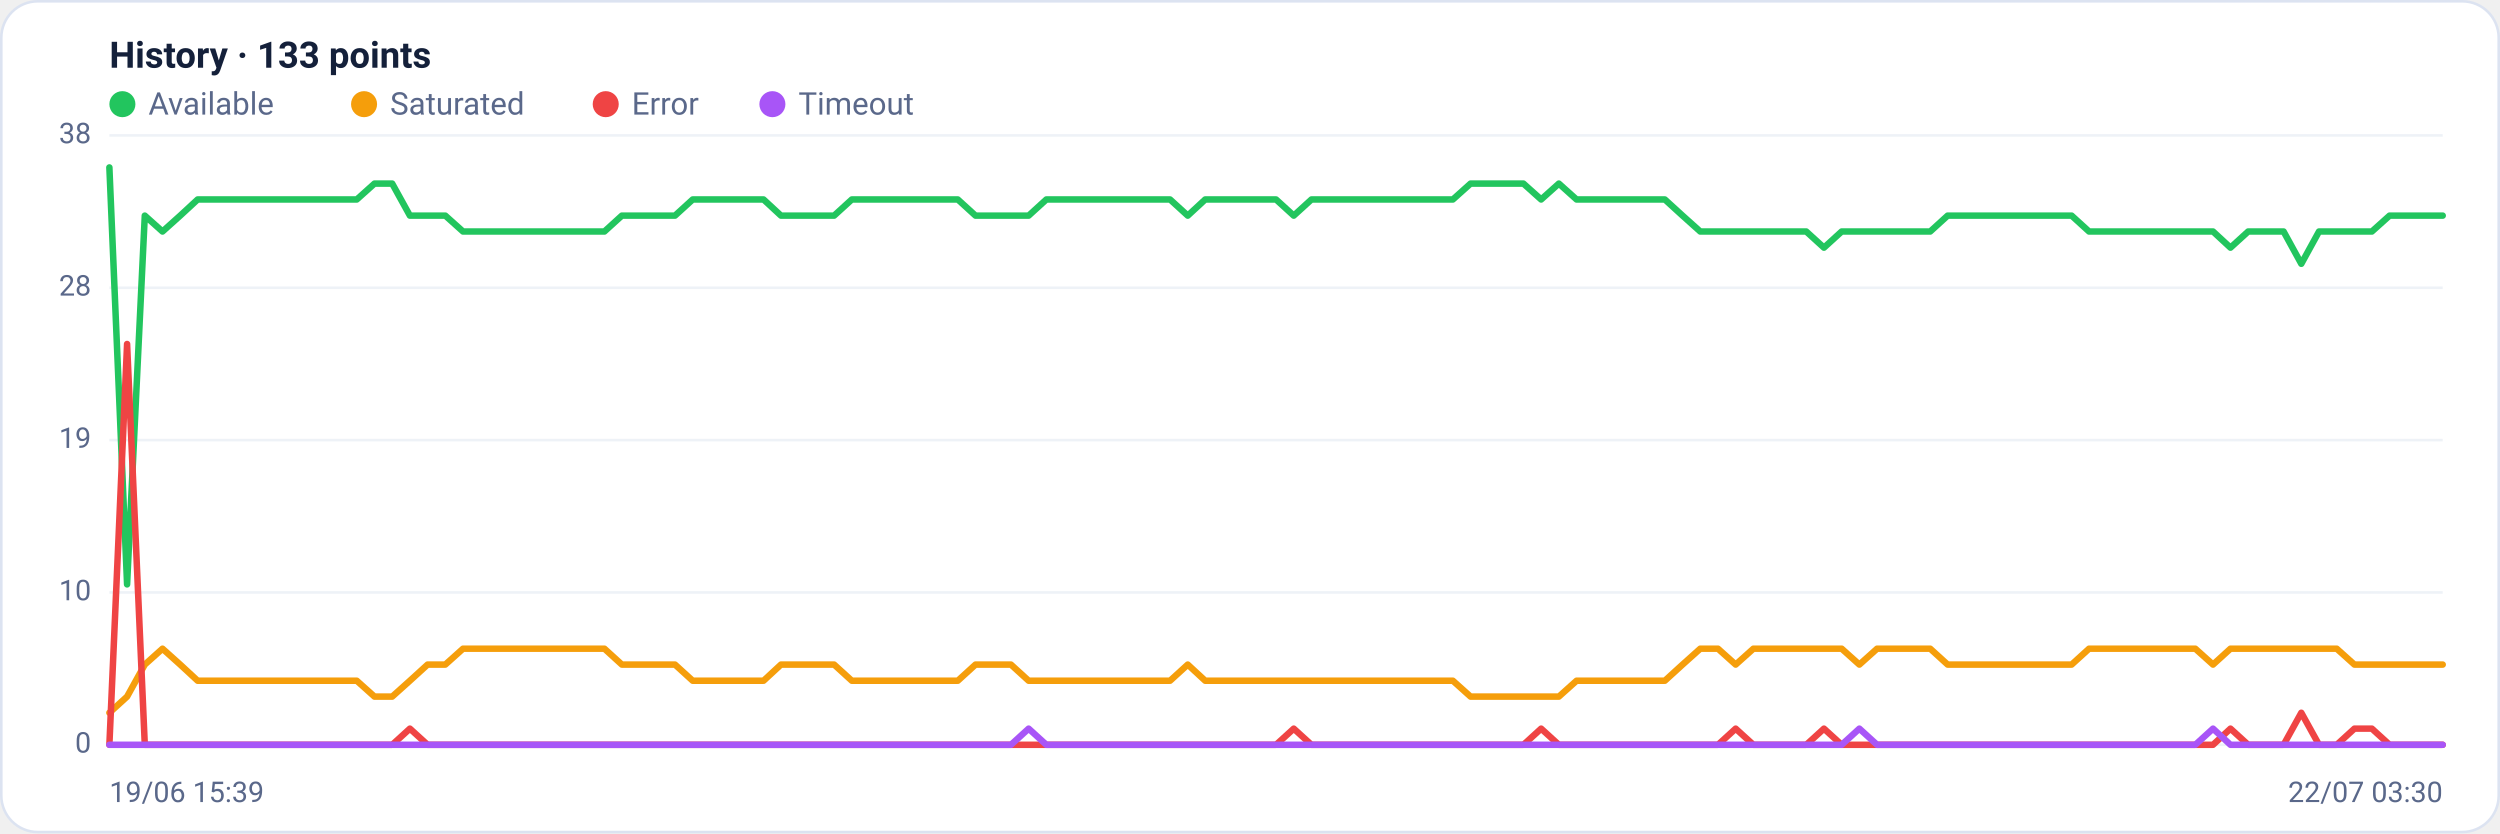
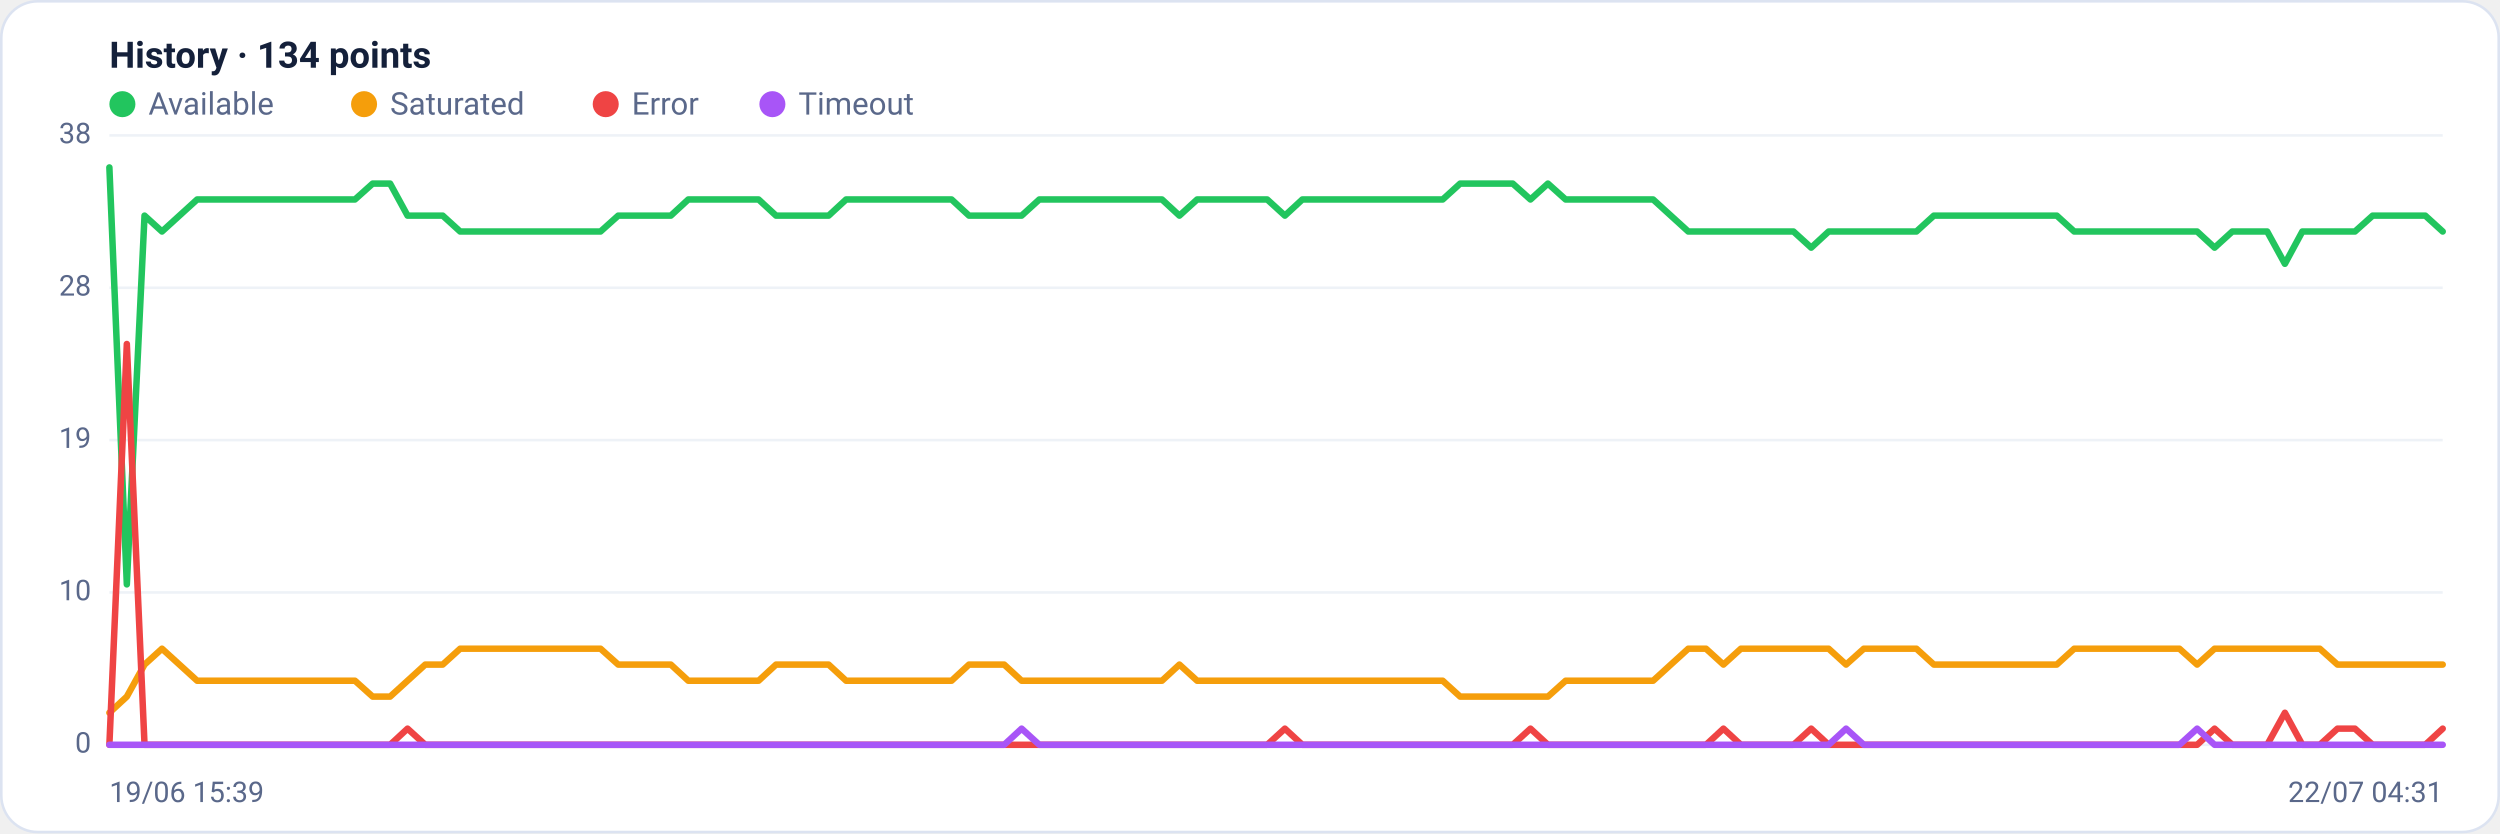
<svg xmlns="http://www.w3.org/2000/svg" viewBox="0 0 960 320" width="960" height="320" font-family="Segoe UI, system-ui, -apple-system, Roboto, Helvetica, Arial, sans-serif" role="img" aria-label="Availability history per region">
  <rect x="0.5" y="0.5" width="959" height="319" rx="14" fill="#ffffff" stroke="#dce3f1" />
-   <text x="42" y="26" font-size="14" font-weight="600" fill="#14203a">History · 133 points</text>
+   <text x="42" y="26" font-size="14" font-weight="600" fill="#14203a">History · 134 points</text>
  <circle cx="47" cy="40" r="5" fill="#22c55e" />
  <text x="57" y="44" font-size="12" fill="#5a688a">Available</text>
  <circle cx="139.8" cy="40" r="5" fill="#f59e0b" />
  <text x="149.8" y="44" font-size="12" fill="#5a688a">Saturated</text>
  <circle cx="232.6" cy="40" r="5" fill="#ef4444" />
  <text x="242.6" y="44" font-size="12" fill="#5a688a">Error</text>
  <circle cx="296.6" cy="40" r="5" fill="#a855f7" />
  <text x="306.6" y="44" font-size="12" fill="#5a688a">Timeout</text>
  <line x1="42" y1="286.0" x2="938" y2="286.0" stroke="#eef2f7" stroke-width="1" />
  <text x="35" y="289.0" text-anchor="end" font-size="11" fill="#5a688a">0</text>
  <line x1="42" y1="227.5" x2="938" y2="227.5" stroke="#eef2f7" stroke-width="1" />
  <text x="35" y="230.5" text-anchor="end" font-size="11" fill="#5a688a">10</text>
  <line x1="42" y1="169.0" x2="938" y2="169.0" stroke="#eef2f7" stroke-width="1" />
  <text x="35" y="172.0" text-anchor="end" font-size="11" fill="#5a688a">19</text>
  <line x1="42" y1="110.5" x2="938" y2="110.5" stroke="#eef2f7" stroke-width="1" />
  <text x="35" y="113.5" text-anchor="end" font-size="11" fill="#5a688a">28</text>
  <line x1="42" y1="52.0" x2="938" y2="52.0" stroke="#eef2f7" stroke-width="1" />
  <text x="35" y="55.0" text-anchor="end" font-size="11" fill="#5a688a">38</text>
-   <polyline fill="none" stroke="#22c55e" stroke-width="2.5" stroke-linejoin="round" stroke-linecap="round" points="42.0,64.3 48.8,224.4 55.6,82.8 62.4,88.9 69.2,82.8 75.9,76.6 82.7,76.6 89.5,76.6 96.3,76.6 103.1,76.6 109.9,76.6 116.7,76.6 123.5,76.6 130.2,76.6 137.0,76.6 143.8,70.5 150.6,70.5 157.4,82.8 164.2,82.8 171.0,82.8 177.8,88.9 184.5,88.9 191.3,88.9 198.1,88.9 204.9,88.9 211.7,88.9 218.5,88.9 225.3,88.9 232.1,88.9 238.8,82.8 245.6,82.8 252.4,82.8 259.2,82.8 266.0,76.6 272.8,76.6 279.6,76.6 286.4,76.6 293.2,76.6 299.9,82.8 306.7,82.8 313.5,82.8 320.3,82.8 327.1,76.6 333.9,76.6 340.7,76.6 347.5,76.6 354.2,76.6 361.0,76.6 367.8,76.6 374.6,82.8 381.4,82.8 388.2,82.8 395.0,82.8 401.8,76.6 408.5,76.6 415.3,76.6 422.1,76.6 428.9,76.6 435.7,76.6 442.5,76.6 449.3,76.6 456.1,82.8 462.8,76.6 469.6,76.6 476.4,76.6 483.2,76.6 490.0,76.6 496.8,82.8 503.6,76.6 510.4,76.6 517.2,76.6 523.9,76.6 530.7,76.6 537.5,76.6 544.3,76.6 551.1,76.6 557.9,76.6 564.7,70.5 571.5,70.5 578.2,70.5 585.0,70.5 591.8,76.6 598.6,70.5 605.4,76.6 612.2,76.6 619.0,76.6 625.8,76.6 632.5,76.6 639.3,76.6 646.1,82.8 652.9,88.9 659.7,88.9 666.5,88.9 673.3,88.9 680.1,88.9 686.8,88.9 693.6,88.9 700.4,95.1 707.2,88.9 714.0,88.9 720.8,88.9 727.6,88.9 734.4,88.9 741.2,88.9 747.9,82.8 754.7,82.8 761.5,82.8 768.3,82.8 775.1,82.8 781.9,82.8 788.7,82.8 795.5,82.8 802.2,88.9 809.0,88.9 815.8,88.9 822.6,88.9 829.4,88.9 836.2,88.9 843.0,88.9 849.8,88.9 856.5,95.1 863.3,88.9 870.1,88.9 876.9,88.9 883.7,101.3 890.5,88.9 897.3,88.9 904.1,88.9 910.8,88.9 917.6,82.8 924.4,82.8 931.2,82.8 938.0,82.8" />
-   <polyline fill="none" stroke="#f59e0b" stroke-width="2.5" stroke-linejoin="round" stroke-linecap="round" points="42.0,273.7 48.8,267.5 55.6,255.2 62.4,249.1 69.2,255.2 75.9,261.4 82.7,261.4 89.5,261.4 96.3,261.4 103.1,261.4 109.9,261.4 116.7,261.4 123.5,261.4 130.2,261.4 137.0,261.4 143.8,267.5 150.6,267.5 157.4,261.4 164.2,255.2 171.0,255.2 177.8,249.1 184.5,249.1 191.3,249.1 198.1,249.1 204.9,249.1 211.7,249.1 218.5,249.1 225.3,249.1 232.1,249.1 238.8,255.2 245.6,255.2 252.4,255.2 259.2,255.2 266.0,261.4 272.8,261.4 279.6,261.4 286.4,261.4 293.2,261.4 299.9,255.2 306.7,255.2 313.5,255.2 320.3,255.2 327.1,261.4 333.9,261.4 340.7,261.4 347.5,261.4 354.2,261.4 361.0,261.4 367.8,261.4 374.6,255.2 381.4,255.2 388.2,255.2 395.0,261.4 401.8,261.4 408.5,261.4 415.3,261.4 422.1,261.4 428.9,261.4 435.7,261.4 442.5,261.4 449.3,261.4 456.1,255.2 462.8,261.4 469.6,261.4 476.4,261.4 483.2,261.4 490.0,261.4 496.8,261.4 503.6,261.4 510.4,261.4 517.2,261.4 523.9,261.4 530.7,261.4 537.5,261.4 544.3,261.4 551.1,261.4 557.9,261.4 564.7,267.5 571.5,267.5 578.2,267.5 585.0,267.5 591.8,267.5 598.6,267.5 605.4,261.4 612.2,261.4 619.0,261.4 625.8,261.4 632.5,261.4 639.3,261.4 646.1,255.2 652.9,249.1 659.7,249.1 666.5,255.2 673.3,249.1 680.1,249.1 686.8,249.1 693.6,249.1 700.4,249.1 707.2,249.1 714.0,255.2 720.8,249.1 727.6,249.1 734.4,249.1 741.2,249.1 747.9,255.2 754.7,255.2 761.5,255.2 768.3,255.2 775.1,255.2 781.9,255.2 788.7,255.2 795.5,255.2 802.2,249.1 809.0,249.1 815.8,249.1 822.6,249.1 829.4,249.1 836.2,249.1 843.0,249.1 849.8,255.2 856.5,249.1 863.3,249.1 870.1,249.1 876.9,249.1 883.7,249.1 890.5,249.1 897.3,249.1 904.1,255.2 910.8,255.2 917.6,255.2 924.4,255.2 931.2,255.2 938.0,255.2" />
-   <polyline fill="none" stroke="#ef4444" stroke-width="2.5" stroke-linejoin="round" stroke-linecap="round" points="42.0,286.0 48.8,132.1 55.6,286.0 62.4,286.0 69.2,286.0 75.9,286.0 82.7,286.0 89.5,286.0 96.3,286.0 103.1,286.0 109.9,286.0 116.7,286.0 123.5,286.0 130.2,286.0 137.0,286.0 143.8,286.0 150.6,286.0 157.4,279.8 164.2,286.0 171.0,286.0 177.8,286.0 184.5,286.0 191.3,286.0 198.1,286.0 204.9,286.0 211.7,286.0 218.5,286.0 225.3,286.0 232.1,286.0 238.8,286.0 245.6,286.0 252.4,286.0 259.2,286.0 266.0,286.0 272.8,286.0 279.6,286.0 286.4,286.0 293.2,286.0 299.9,286.0 306.7,286.0 313.5,286.0 320.3,286.0 327.1,286.0 333.9,286.0 340.7,286.0 347.5,286.0 354.2,286.0 361.0,286.0 367.8,286.0 374.6,286.0 381.4,286.0 388.2,286.0 395.0,286.0 401.8,286.0 408.5,286.0 415.3,286.0 422.1,286.0 428.9,286.0 435.7,286.0 442.5,286.0 449.3,286.0 456.1,286.0 462.8,286.0 469.6,286.0 476.4,286.0 483.2,286.0 490.0,286.0 496.8,279.8 503.6,286.0 510.4,286.0 517.2,286.0 523.9,286.0 530.7,286.0 537.5,286.0 544.3,286.0 551.1,286.0 557.9,286.0 564.7,286.0 571.5,286.0 578.2,286.0 585.0,286.0 591.8,279.8 598.6,286.0 605.4,286.0 612.2,286.0 619.0,286.0 625.8,286.0 632.5,286.0 639.3,286.0 646.1,286.0 652.9,286.0 659.7,286.0 666.5,279.8 673.3,286.0 680.1,286.0 686.8,286.0 693.6,286.0 700.4,279.8 707.2,286.0 714.0,286.0 720.8,286.0 727.6,286.0 734.4,286.0 741.2,286.0 747.9,286.0 754.7,286.0 761.5,286.0 768.3,286.0 775.1,286.0 781.9,286.0 788.7,286.0 795.5,286.0 802.2,286.0 809.0,286.0 815.8,286.0 822.6,286.0 829.4,286.0 836.2,286.0 843.0,286.0 849.8,286.0 856.5,279.8 863.3,286.0 870.1,286.0 876.9,286.0 883.7,273.7 890.5,286.0 897.3,286.0 904.1,279.8 910.8,279.8 917.6,286.0 924.4,286.0 931.2,286.0 938.0,286.0" />
-   <polyline fill="none" stroke="#a855f7" stroke-width="2.5" stroke-linejoin="round" stroke-linecap="round" points="42.0,286.0 48.8,286.0 55.6,286.0 62.4,286.0 69.2,286.0 75.9,286.0 82.7,286.0 89.5,286.0 96.3,286.0 103.1,286.0 109.9,286.0 116.7,286.0 123.5,286.0 130.2,286.0 137.0,286.0 143.8,286.0 150.6,286.0 157.4,286.0 164.2,286.0 171.0,286.0 177.8,286.0 184.5,286.0 191.3,286.0 198.1,286.0 204.9,286.0 211.7,286.0 218.5,286.0 225.3,286.0 232.1,286.0 238.8,286.0 245.6,286.0 252.4,286.0 259.2,286.0 266.0,286.0 272.8,286.0 279.6,286.0 286.4,286.0 293.2,286.0 299.9,286.0 306.7,286.0 313.5,286.0 320.3,286.0 327.1,286.0 333.9,286.0 340.7,286.0 347.5,286.0 354.2,286.0 361.0,286.0 367.8,286.0 374.6,286.0 381.4,286.0 388.2,286.0 395.0,279.8 401.8,286.0 408.5,286.0 415.3,286.0 422.1,286.0 428.9,286.0 435.7,286.0 442.5,286.0 449.3,286.0 456.1,286.0 462.8,286.0 469.6,286.0 476.4,286.0 483.2,286.0 490.0,286.0 496.8,286.0 503.6,286.0 510.4,286.0 517.2,286.0 523.9,286.0 530.7,286.0 537.5,286.0 544.3,286.0 551.1,286.0 557.9,286.0 564.7,286.0 571.5,286.0 578.2,286.0 585.0,286.0 591.8,286.0 598.6,286.0 605.4,286.0 612.2,286.0 619.0,286.0 625.8,286.0 632.5,286.0 639.3,286.0 646.1,286.0 652.9,286.0 659.7,286.0 666.5,286.0 673.3,286.0 680.1,286.0 686.8,286.0 693.6,286.0 700.4,286.0 707.2,286.0 714.0,279.8 720.8,286.0 727.6,286.0 734.4,286.0 741.2,286.0 747.9,286.0 754.7,286.0 761.5,286.0 768.3,286.0 775.1,286.0 781.9,286.0 788.7,286.0 795.5,286.0 802.2,286.0 809.0,286.0 815.8,286.0 822.6,286.0 829.4,286.0 836.2,286.0 843.0,286.0 849.8,279.8 856.5,286.0 863.3,286.0 870.1,286.0 876.9,286.0 883.7,286.0 890.5,286.0 897.3,286.0 904.1,286.0 910.8,286.0 917.6,286.0 924.4,286.0 931.2,286.0 938.0,286.0" />
+   <polyline fill="none" stroke="#22c55e" stroke-width="2.5" stroke-linejoin="round" stroke-linecap="round" points="42.0,64.3 48.7,224.4 55.5,82.8 62.2,88.9 68.9,82.8 75.7,76.6 82.4,76.6 89.2,76.6 95.9,76.6 102.6,76.6 109.4,76.6 116.1,76.6 122.8,76.6 129.6,76.6 136.3,76.6 143.1,70.5 149.8,70.5 156.5,82.8 163.3,82.8 170.0,82.8 176.7,88.9 183.5,88.9 190.2,88.9 196.9,88.9 203.7,88.9 210.4,88.9 217.2,88.9 223.9,88.9 230.6,88.9 237.4,82.8 244.1,82.8 250.8,82.8 257.6,82.8 264.3,76.6 271.1,76.6 277.8,76.6 284.5,76.6 291.3,76.6 298.0,82.8 304.7,82.8 311.5,82.8 318.2,82.8 324.9,76.6 331.7,76.6 338.4,76.6 345.2,76.6 351.9,76.6 358.6,76.6 365.4,76.6 372.1,82.8 378.8,82.8 385.6,82.8 392.3,82.8 399.1,76.6 405.8,76.6 412.5,76.6 419.3,76.6 426.0,76.6 432.7,76.6 439.5,76.6 446.2,76.6 452.9,82.8 459.7,76.6 466.4,76.6 473.2,76.6 479.9,76.6 486.6,76.6 493.4,82.8 500.1,76.6 506.8,76.6 513.6,76.6 520.3,76.6 527.1,76.6 533.8,76.6 540.5,76.6 547.3,76.6 554.0,76.6 560.7,70.5 567.5,70.5 574.2,70.5 580.9,70.5 587.7,76.6 594.4,70.5 601.2,76.6 607.9,76.6 614.6,76.6 621.4,76.6 628.1,76.6 634.8,76.6 641.6,82.8 648.3,88.9 655.1,88.9 661.8,88.9 668.5,88.9 675.3,88.9 682.0,88.9 688.7,88.9 695.5,95.1 702.2,88.9 708.9,88.9 715.7,88.9 722.4,88.9 729.2,88.9 735.9,88.9 742.6,82.8 749.4,82.8 756.1,82.8 762.8,82.8 769.6,82.8 776.3,82.8 783.1,82.8 789.8,82.8 796.5,88.9 803.3,88.9 810.0,88.9 816.7,88.9 823.5,88.9 830.2,88.9 836.9,88.9 843.7,88.9 850.4,95.1 857.2,88.9 863.9,88.9 870.6,88.9 877.4,101.3 884.1,88.9 890.8,88.9 897.6,88.9 904.3,88.9 911.1,82.8 917.8,82.8 924.5,82.8 931.3,82.8 938.0,88.9" />
+   <polyline fill="none" stroke="#f59e0b" stroke-width="2.5" stroke-linejoin="round" stroke-linecap="round" points="42.0,273.7 48.7,267.5 55.5,255.2 62.2,249.1 68.9,255.2 75.7,261.4 82.4,261.4 89.2,261.4 95.9,261.4 102.6,261.4 109.4,261.4 116.1,261.4 122.8,261.4 129.6,261.4 136.3,261.4 143.1,267.5 149.8,267.5 156.5,261.4 163.3,255.2 170.0,255.2 176.7,249.1 183.5,249.1 190.2,249.1 196.9,249.1 203.7,249.1 210.4,249.1 217.2,249.1 223.9,249.1 230.6,249.1 237.4,255.2 244.1,255.2 250.8,255.2 257.6,255.2 264.3,261.4 271.1,261.4 277.8,261.4 284.5,261.4 291.3,261.4 298.0,255.2 304.7,255.2 311.5,255.2 318.2,255.2 324.9,261.4 331.7,261.4 338.4,261.4 345.2,261.4 351.9,261.4 358.6,261.4 365.4,261.4 372.1,255.2 378.8,255.2 385.6,255.2 392.3,261.4 399.1,261.4 405.8,261.4 412.5,261.4 419.3,261.4 426.0,261.4 432.7,261.4 439.5,261.4 446.2,261.4 452.9,255.2 459.7,261.4 466.4,261.4 473.2,261.4 479.9,261.4 486.6,261.4 493.4,261.4 500.1,261.4 506.8,261.4 513.6,261.4 520.3,261.4 527.1,261.4 533.8,261.4 540.5,261.4 547.3,261.4 554.0,261.4 560.7,267.5 567.5,267.5 574.2,267.5 580.9,267.5 587.7,267.5 594.4,267.5 601.2,261.4 607.9,261.4 614.6,261.4 621.4,261.4 628.1,261.4 634.8,261.4 641.6,255.2 648.3,249.1 655.1,249.1 661.8,255.2 668.5,249.1 675.3,249.1 682.0,249.1 688.7,249.1 695.5,249.1 702.2,249.1 708.9,255.2 715.7,249.1 722.4,249.1 729.2,249.1 735.9,249.1 742.6,255.2 749.4,255.2 756.1,255.2 762.8,255.2 769.6,255.2 776.3,255.2 783.1,255.2 789.8,255.2 796.5,249.1 803.3,249.1 810.0,249.1 816.7,249.1 823.5,249.1 830.2,249.1 836.9,249.1 843.7,255.2 850.4,249.1 857.2,249.1 863.9,249.1 870.6,249.1 877.4,249.1 884.1,249.1 890.8,249.1 897.6,255.2 904.3,255.2 911.1,255.2 917.8,255.2 924.5,255.2 931.3,255.2 938.0,255.2" />
+   <polyline fill="none" stroke="#ef4444" stroke-width="2.5" stroke-linejoin="round" stroke-linecap="round" points="42.0,286.0 48.7,132.1 55.5,286.0 62.2,286.0 68.9,286.0 75.7,286.0 82.4,286.0 89.2,286.0 95.9,286.0 102.6,286.0 109.4,286.0 116.1,286.0 122.8,286.0 129.6,286.0 136.3,286.0 143.1,286.0 149.8,286.0 156.5,279.8 163.3,286.0 170.0,286.0 176.7,286.0 183.5,286.0 190.2,286.0 196.9,286.0 203.7,286.0 210.4,286.0 217.2,286.0 223.9,286.0 230.6,286.0 237.4,286.0 244.1,286.0 250.8,286.0 257.6,286.0 264.3,286.0 271.1,286.0 277.8,286.0 284.5,286.0 291.3,286.0 298.0,286.0 304.7,286.0 311.5,286.0 318.2,286.0 324.9,286.0 331.7,286.0 338.4,286.0 345.2,286.0 351.9,286.0 358.6,286.0 365.4,286.0 372.1,286.0 378.8,286.0 385.6,286.0 392.3,286.0 399.1,286.0 405.8,286.0 412.5,286.0 419.3,286.0 426.0,286.0 432.7,286.0 439.5,286.0 446.2,286.0 452.9,286.0 459.7,286.0 466.4,286.0 473.2,286.0 479.9,286.0 486.6,286.0 493.4,279.8 500.1,286.0 506.8,286.0 513.6,286.0 520.3,286.0 527.1,286.0 533.8,286.0 540.5,286.0 547.3,286.0 554.0,286.0 560.7,286.0 567.5,286.0 574.2,286.0 580.9,286.0 587.7,279.8 594.4,286.0 601.2,286.0 607.9,286.0 614.6,286.0 621.4,286.0 628.1,286.0 634.8,286.0 641.6,286.0 648.3,286.0 655.1,286.0 661.8,279.8 668.5,286.0 675.3,286.0 682.0,286.0 688.7,286.0 695.5,279.8 702.2,286.0 708.9,286.0 715.7,286.0 722.4,286.0 729.2,286.0 735.9,286.0 742.6,286.0 749.4,286.0 756.1,286.0 762.8,286.0 769.6,286.0 776.3,286.0 783.1,286.0 789.8,286.0 796.5,286.0 803.3,286.0 810.0,286.0 816.7,286.0 823.5,286.0 830.2,286.0 836.9,286.0 843.7,286.0 850.4,279.8 857.2,286.0 863.9,286.0 870.6,286.0 877.4,273.7 884.1,286.0 890.8,286.0 897.6,279.8 904.3,279.8 911.1,286.0 917.8,286.0 924.5,286.0 931.3,286.0 938.0,279.8" />
+   <polyline fill="none" stroke="#a855f7" stroke-width="2.5" stroke-linejoin="round" stroke-linecap="round" points="42.0,286.0 48.7,286.0 55.5,286.0 62.2,286.0 68.9,286.0 75.7,286.0 82.4,286.0 89.2,286.0 95.9,286.0 102.6,286.0 109.4,286.0 116.1,286.0 122.8,286.0 129.6,286.0 136.3,286.0 143.1,286.0 149.8,286.0 156.5,286.0 163.3,286.0 170.0,286.0 176.7,286.0 183.5,286.0 190.2,286.0 196.9,286.0 203.7,286.0 210.4,286.0 217.2,286.0 223.9,286.0 230.6,286.0 237.4,286.0 244.1,286.0 250.8,286.0 257.6,286.0 264.3,286.0 271.1,286.0 277.8,286.0 284.5,286.0 291.3,286.0 298.0,286.0 304.7,286.0 311.5,286.0 318.2,286.0 324.9,286.0 331.7,286.0 338.4,286.0 345.2,286.0 351.9,286.0 358.6,286.0 365.4,286.0 372.1,286.0 378.8,286.0 385.6,286.0 392.3,279.8 399.1,286.0 405.8,286.0 412.5,286.0 419.3,286.0 426.0,286.0 432.7,286.0 439.5,286.0 446.2,286.0 452.9,286.0 459.7,286.0 466.4,286.0 473.2,286.0 479.9,286.0 486.6,286.0 493.4,286.0 500.1,286.0 506.8,286.0 513.6,286.0 520.3,286.0 527.1,286.0 533.8,286.0 540.5,286.0 547.3,286.0 554.0,286.0 560.7,286.0 567.5,286.0 574.2,286.0 580.9,286.0 587.7,286.0 594.4,286.0 601.2,286.0 607.9,286.0 614.6,286.0 621.4,286.0 628.1,286.0 634.8,286.0 641.6,286.0 648.3,286.0 655.1,286.0 661.8,286.0 668.5,286.0 675.3,286.0 682.0,286.0 688.7,286.0 695.5,286.0 702.2,286.0 708.9,279.8 715.7,286.0 722.4,286.0 729.2,286.0 735.9,286.0 742.6,286.0 749.4,286.0 756.1,286.0 762.8,286.0 769.6,286.0 776.3,286.0 783.1,286.0 789.8,286.0 796.5,286.0 803.3,286.0 810.0,286.0 816.7,286.0 823.5,286.0 830.2,286.0 836.9,286.0 843.7,279.8 850.4,286.0 857.2,286.0 863.9,286.0 870.6,286.0 877.4,286.0 884.1,286.0 890.8,286.0 897.6,286.0 904.3,286.0 911.1,286.0 917.8,286.0 924.5,286.0 931.3,286.0 938.0,286.0" />
  <text x="42" y="308" font-size="11" fill="#5a688a">19/06 15:39</text>
-   <text x="938" y="308" text-anchor="end" font-size="11" fill="#5a688a">22/07 03:30</text>
+   <text x="938" y="308" text-anchor="end" font-size="11" fill="#5a688a">22/07 04:31</text>
</svg>
